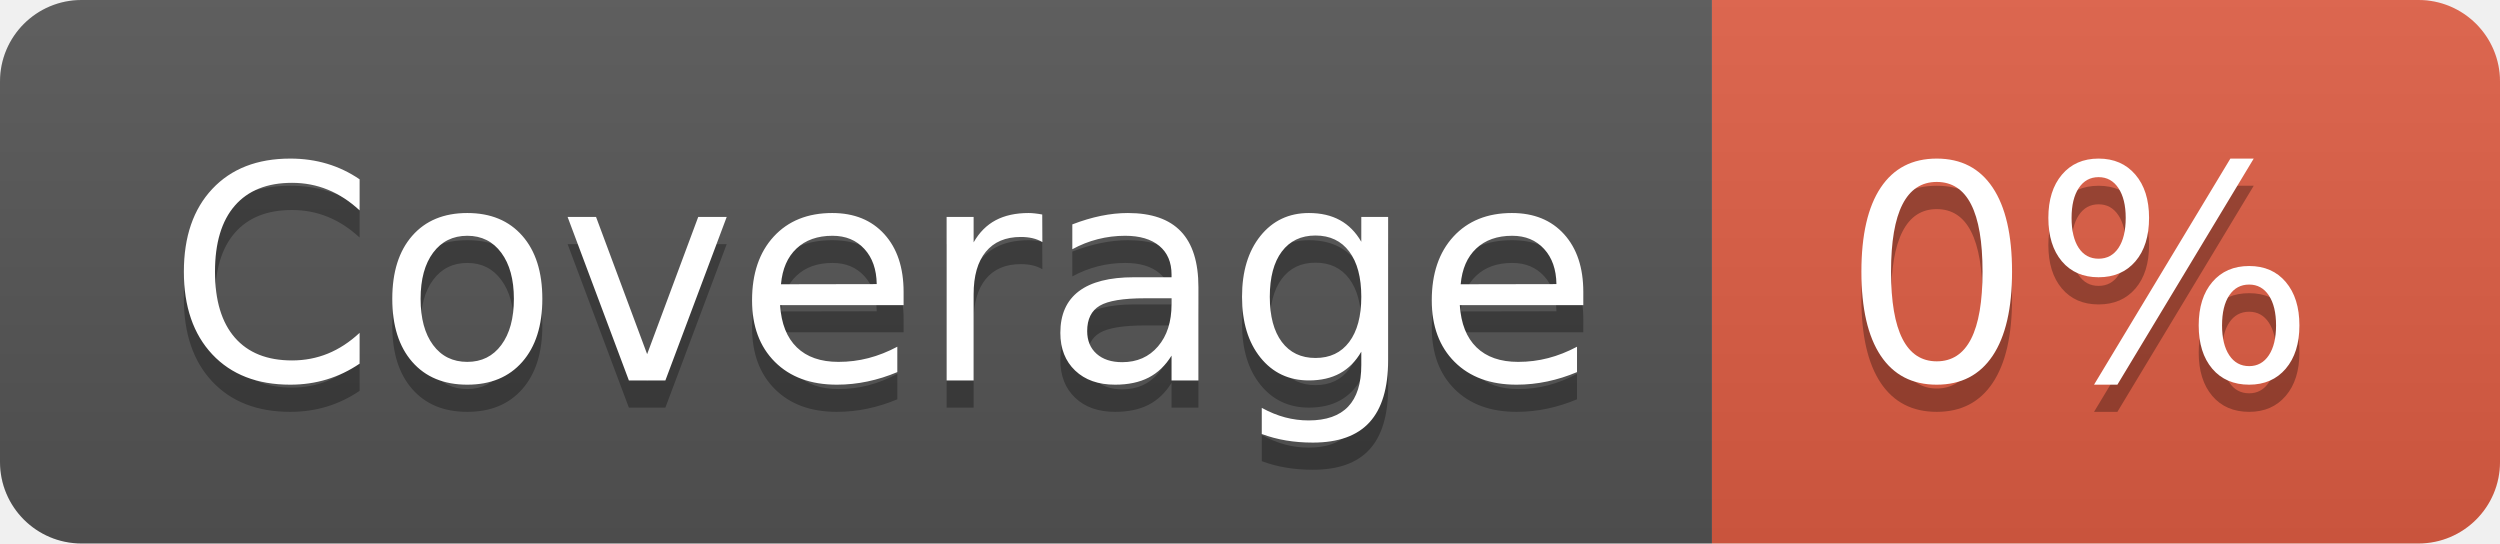
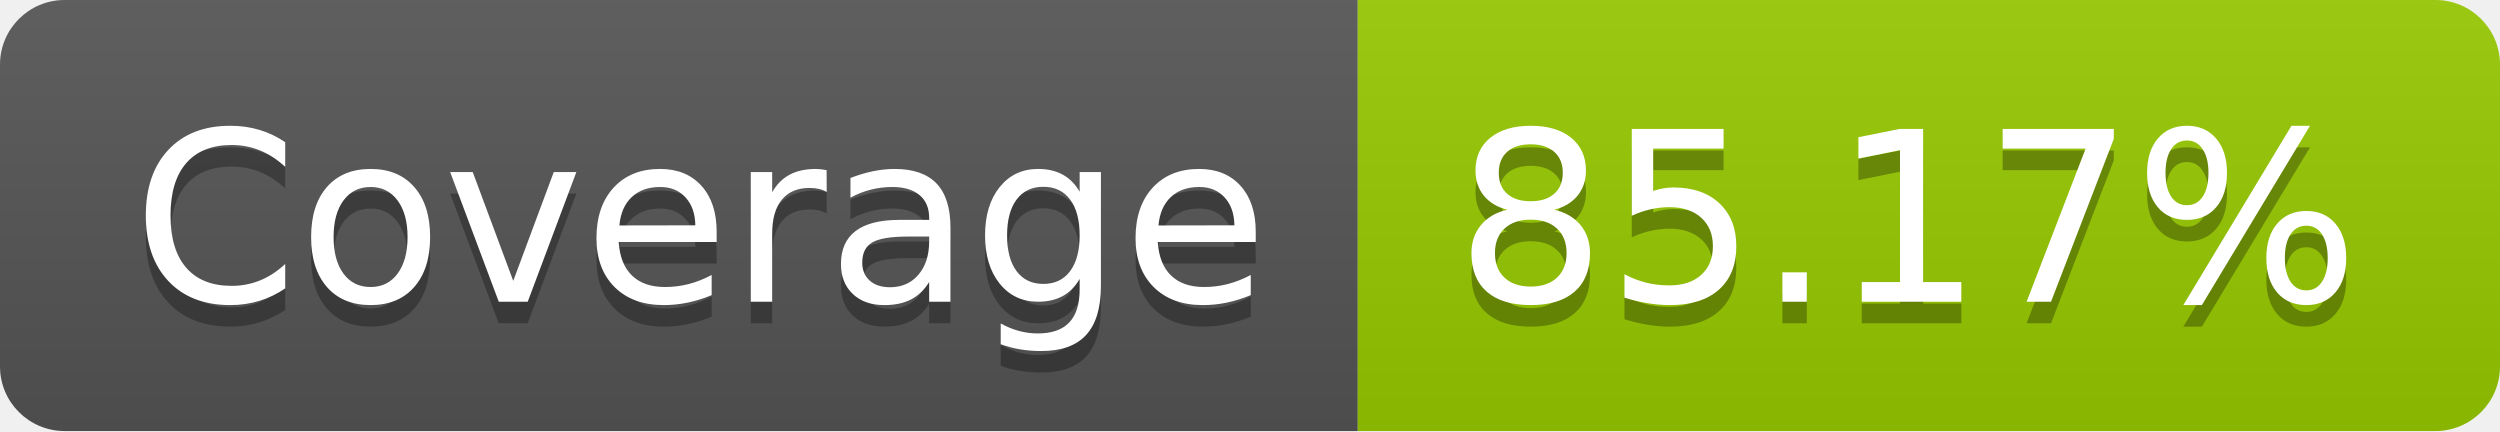
- <svg xmlns="http://www.w3.org/2000/svg" width="92" height="20" role="img" aria-label="Coverage: 0%">
+ <svg xmlns="http://www.w3.org/2000/svg" width="116" height="20" role="img" aria-label="Coverage: 85.17%">
  <linearGradient id="s" x2="0" y2="100%">
    <stop offset="0" stop-color="#bbb" stop-opacity=".1" />
    <stop offset="1" stop-opacity=".1" />
  </linearGradient>
  <clipPath id="r">
-     <rect width="92" height="20" rx="3" fill="#fff" />
+     <rect width="116" height="20" rx="3" fill="#fff" />
  </clipPath>
  <g clip-path="url(#r)">
    <rect width="63" height="20" fill="#555" />
-     <rect x="63" width="29" height="20" fill="#e05d44" />
-     <rect width="92" height="20" fill="url(#s)" />
+     <rect x="63" width="53" height="20" fill="#97ca00" />
+     <rect width="116" height="20" fill="url(#s)" />
  </g>
  <g fill="#fff" text-anchor="middle" font-family="Verdana,Geneva,DejaVu Sans,sans-serif" text-rendering="geometricPrecision" font-size="110">
    <text aria-hidden="true" x="325" y="150" fill="#010101" fill-opacity=".3" transform="scale(.1)" textLength="530">Coverage</text>
    <text x="325" y="140" transform="scale(.1)" fill="#fff" textLength="530">Coverage</text>
-     <text aria-hidden="true" x="765" y="150" fill="#010101" fill-opacity=".3" transform="scale(.1)" textLength="190">0%</text>
-     <text x="765" y="140" transform="scale(.1)" fill="#fff" textLength="190">0%</text>
+     <text aria-hidden="true" x="885" y="150" fill="#010101" fill-opacity=".3" transform="scale(.1)" textLength="430">85.17%</text>
+     <text x="885" y="140" transform="scale(.1)" fill="#fff" textLength="430">85.17%</text>
  </g>
</svg>
